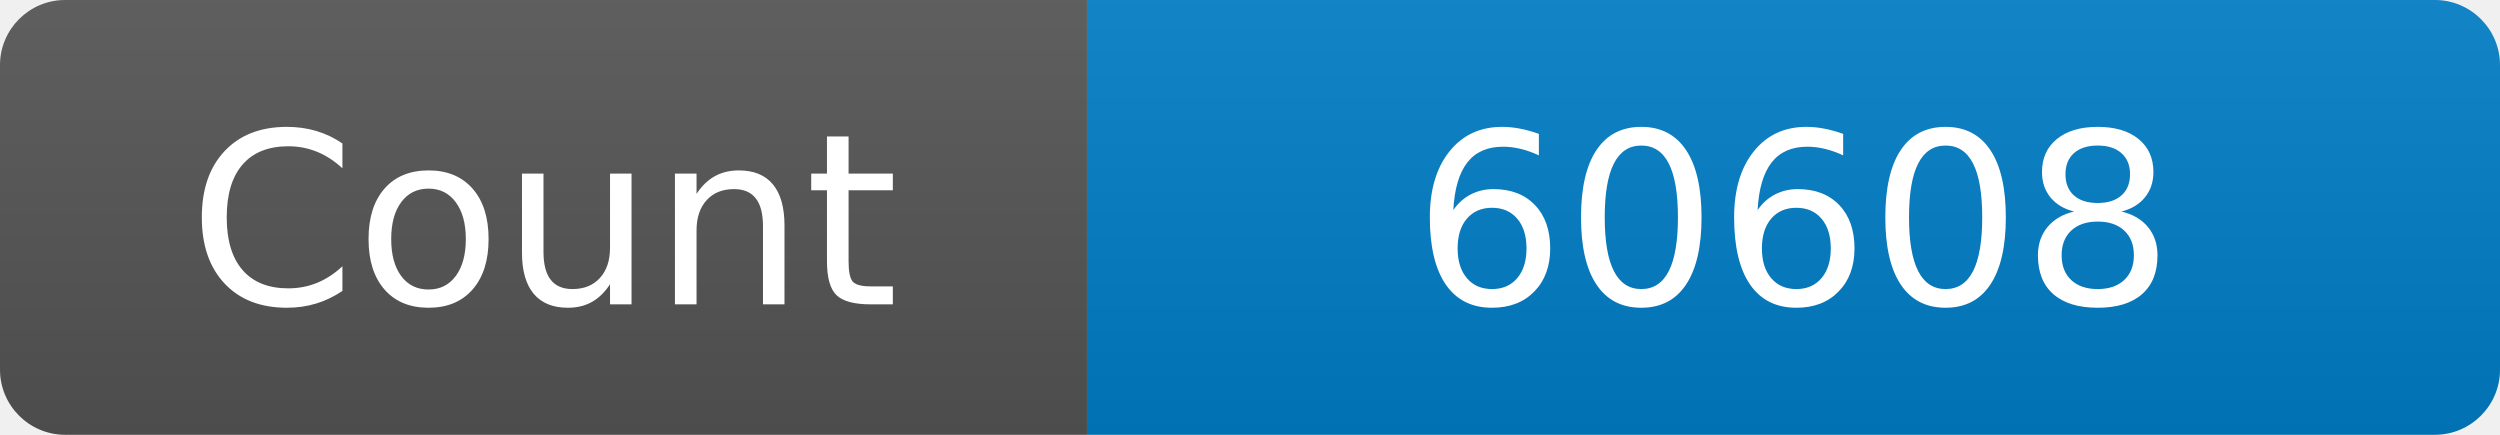
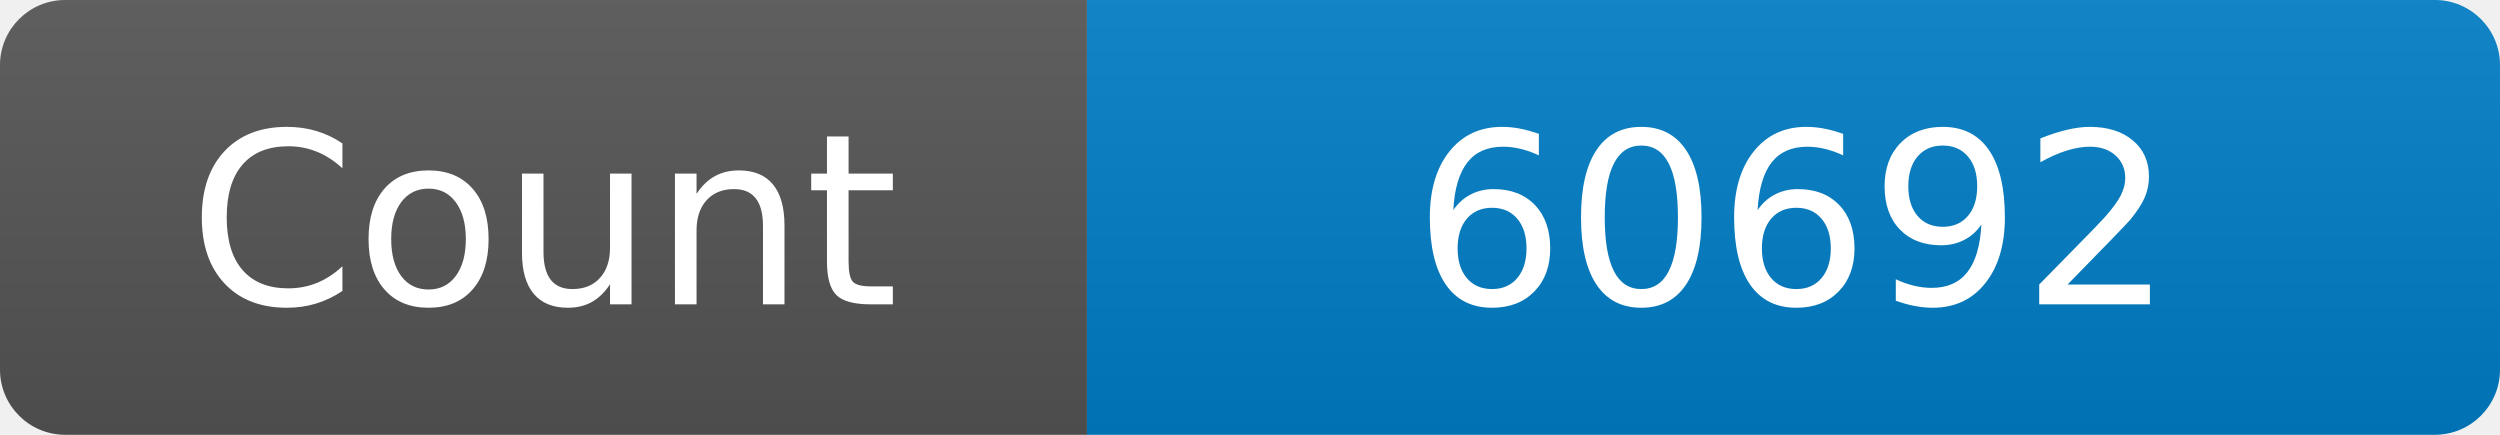
<svg xmlns="http://www.w3.org/2000/svg" width="115" height="20" role="img" aria-label="Maintained?: yes">
  <linearGradient id="s" x2="0" y2="100%">
    <stop offset="0" stop-color="#bbb" stop-opacity=".1" />
    <stop offset="1" stop-opacity=".1" />
  </linearGradient>
  <clipPath id="r">
    <rect width="115" height="20" rx="3" fill="#fff" />
  </clipPath>
  <g clip-path="url(#r)">
    <rect width="50" height="20" fill="#555" />
    <rect x="50" width="160" height="20" fill="#007ec6" />
    <rect width="115" height="20" fill="url(#s)" />
  </g>
  <g fill="#fff" text-anchor="middle" font-family="Verdana,Geneva,DejaVu Sans,sans-serif" font-size="110">
    <text x="250" y="140" transform="scale(.1)" fill="#fff">Count</text>
-     <text x="825" y="140" transform="scale(.1)" fill="#fff">60608</text>
+     <text x="825" y="140" transform="scale(.1)" fill="#fff">60692</text>
  </g>
</svg>
